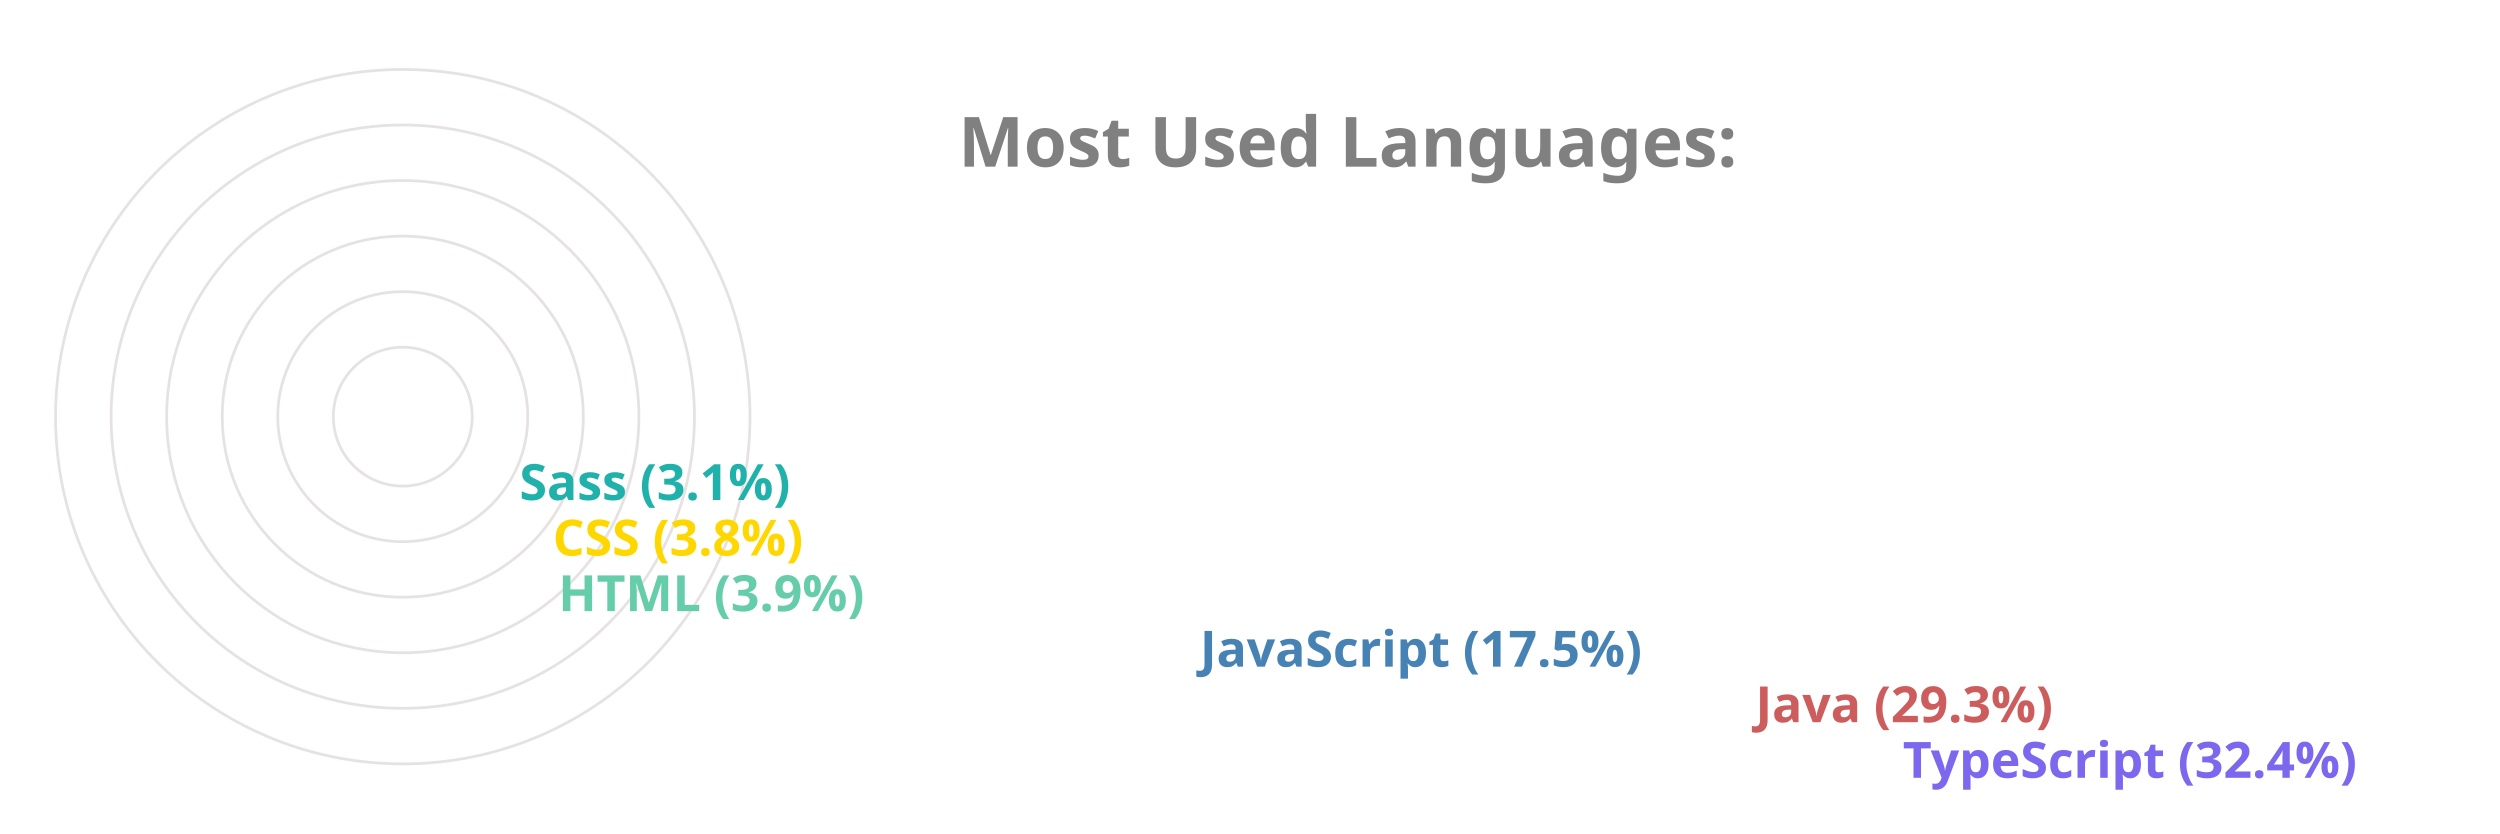
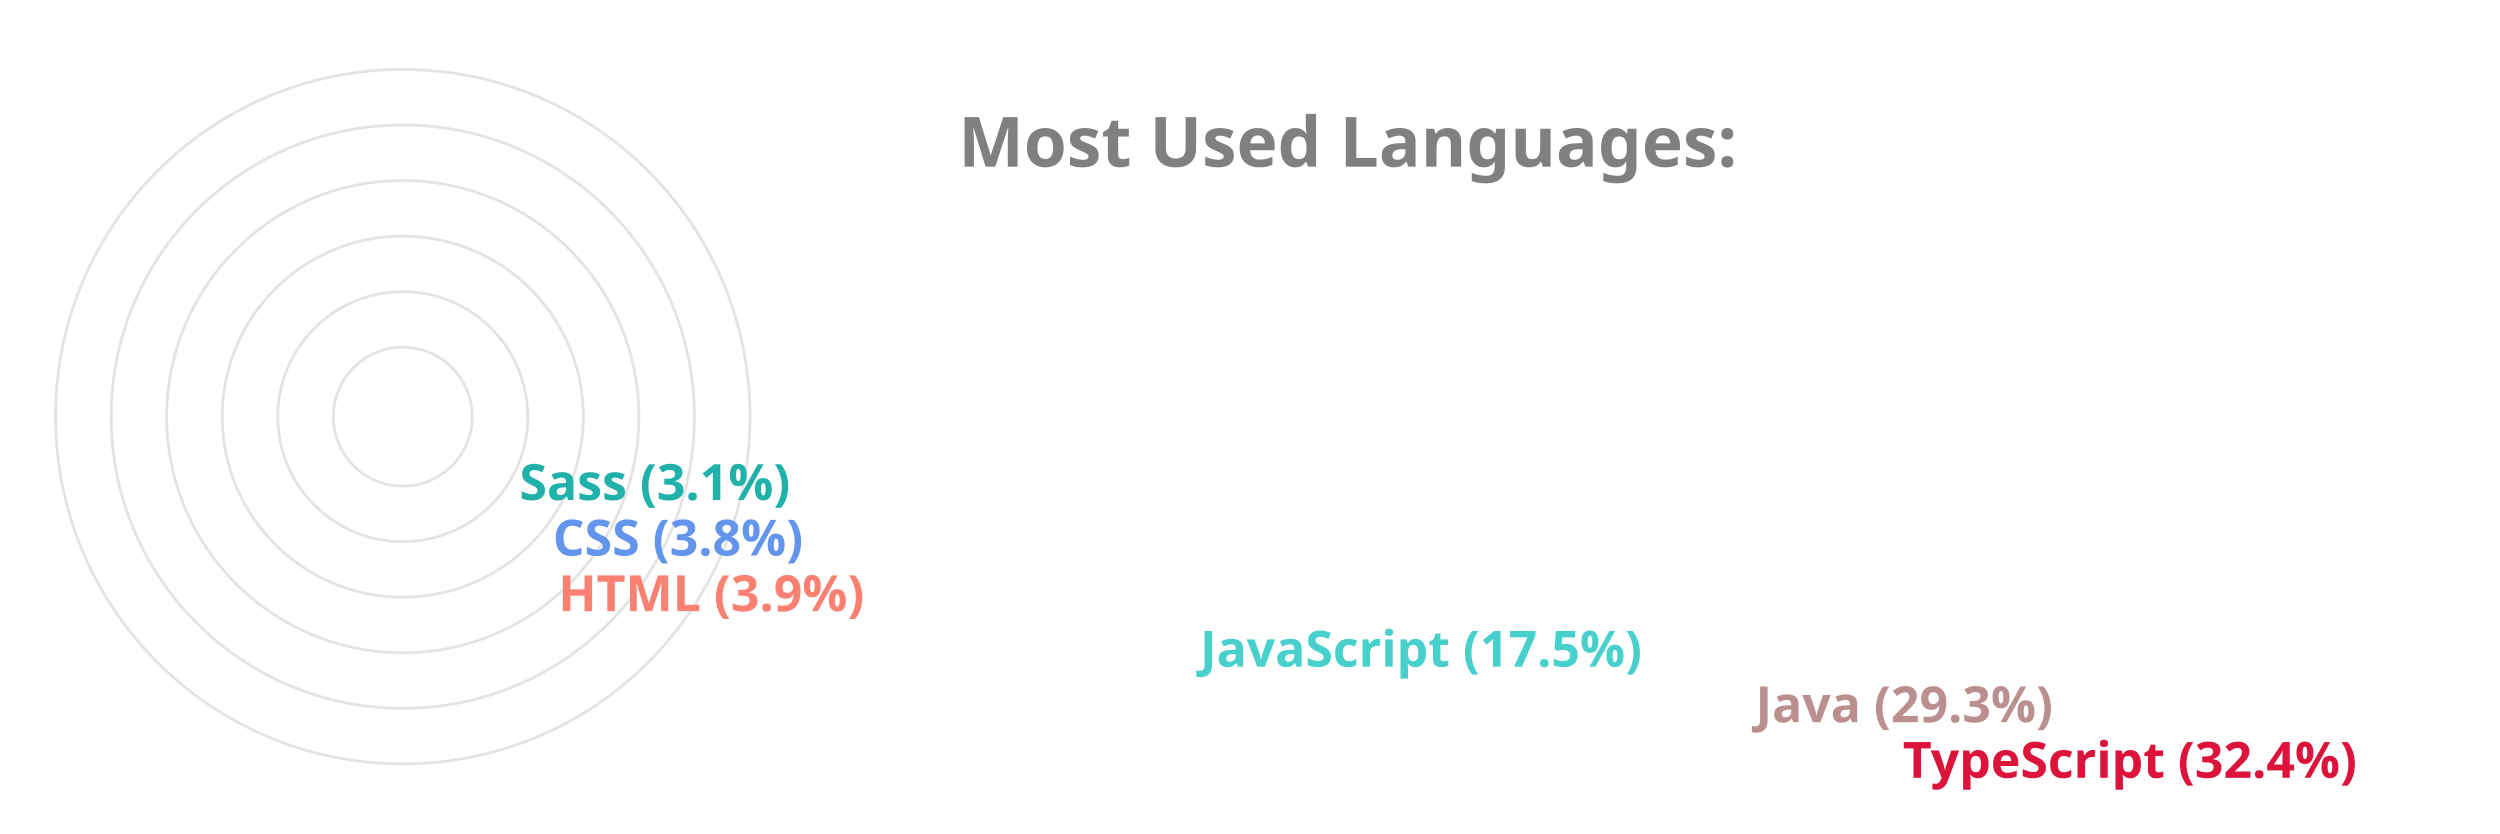
<svg xmlns="http://www.w3.org/2000/svg" viewBox="0 0 650 300" height="200px" width="600px">
  <style>
		.label {
			font: bold 25px sans-serif;
			color: #404040;
			-webkit-text-stroke: 1px white;
	  	}
		.name {
			font: bold 18px sans-serif;
			color: #404040;
	  	}

		.line {
			stroke-dasharray: 1000;
			stroke-dashoffset: 1000;
			animation: dash 3.5s ease-in-out forwards;	
			animation-iteration-count: infinite;
			animation-direction: alternate-reverse;
		}

		.path {
			stroke-dasharray: 1000;
			stroke-dashoffset: 1000;
			animation: dash 3.5s ease-in-out forwards;	
			animation-iteration-count: infinite;
			animation-direction: alternate-reverse;
		}
		  
		@keyframes dash {
			to {
				stroke-dashoffset: 0;
			}
		}

	</style>
  <g stroke="#E6E2E1" fill="none" stroke-width="1">
    <circle cx="20" cy="150" r="125" />
    <circle cx="20" cy="150" r="105" />
    <circle cx="20" cy="150" r="85" />
    <circle cx="20" cy="150" r="65" />
    <circle cx="20" cy="150" r="45" />
    <circle cx="20" cy="150" r="25" />
  </g>
  <g fill="none" stroke-width="20" class="line">
-     <line x2="550" y2="275" x1="20" y1="275" stroke="MediumSlateBlue" />
-     <line x2="497" y2="255" x1="20" y1="255" stroke="IndianRed" />
-     <line x2="297" y2="235" x1="20" y1="235" stroke="SteelBlue" />
-     <line x2="66" y2="215" x1="20" y1="215" stroke="MediumAquaMarine" />
-     <line x2="64" y2="195" x1="20" y1="195" stroke="Gold" />
+     <line x2="550" y2="275" x1="20" y1="275" stroke="Crimson" />
+     <line x2="497" y2="255" x1="20" y1="255" stroke="RosyBrown" />
+     <line x2="297" y2="235" x1="20" y1="235" stroke="MediumTurquoise" />
+     <line x2="66" y2="215" x1="20" y1="215" stroke="Salmon" />
+     <line x2="64" y2="195" x1="20" y1="195" stroke="CornflowerBlue" />
    <line x2="52" y2="175" x1="20" y1="175" stroke="LightSeaGreen" />
  </g>
  <g fill="none" stroke-width="20" stroke-linecap="round" class="path">
-     <path d="M 20 275 A 125 125 45 0 1 -86 83" stroke="MediumSlateBlue" />
-     <path d="M 20 255 A 105 105 45 0 1 -71 99" stroke="IndianRed" />
-     <path d="M 20 235 A 85 85 45 0 1 -60 123" stroke="SteelBlue" />
-     <path d="M 20 215 A 65 65 45 0 1 -44 145" stroke="MediumAquaMarine" />
-     <path d="M 20 195 A 45 45 45 0 1 -24 146" stroke="Gold" />
+     <path d="M 20 275 A 125 125 45 0 1 -86 83" stroke="Crimson" />
+     <path d="M 20 255 A 105 105 45 0 1 -71 99" stroke="RosyBrown" />
+     <path d="M 20 235 A 85 85 45 0 1 -60 123" stroke="MediumTurquoise" />
+     <path d="M 20 215 A 65 65 45 0 1 -44 145" stroke="Salmon" />
+     <path d="M 20 195 A 45 45 45 0 1 -24 146" stroke="CornflowerBlue" />
    <path d="M 20 175 A 25 25 45 0 1 -4 148" stroke="LightSeaGreen" />
  </g>
  <g class="name">
-     <text x="560" y="280" fill="MediumSlateBlue">TypeScript (32.4%)</text>
-     <text x="507" y="260" fill="IndianRed">Java (29.3%)</text>
-     <text x="307" y="240" fill="SteelBlue">JavaScript (17.5%)</text>
-     <text x="76" y="220" fill="MediumAquaMarine">HTML (3.9%)</text>
-     <text x="74" y="200" fill="Gold">CSS (3.8%)</text>
+     <text x="560" y="280" fill="Crimson">TypeScript (32.4%)</text>
+     <text x="507" y="260" fill="RosyBrown">Java (29.3%)</text>
+     <text x="307" y="240" fill="MediumTurquoise">JavaScript (17.5%)</text>
+     <text x="76" y="220" fill="Salmon">HTML (3.9%)</text>
+     <text x="74" y="200" fill="CornflowerBlue">CSS (3.8%)</text>
    <text x="62" y="180" fill="LightSeaGreen">Sass (3.1%)</text>
  </g>
  <g class="label">
    <text x="220" y="60" fill="grey">Most Used Languages:</text>
  </g>
</svg>
